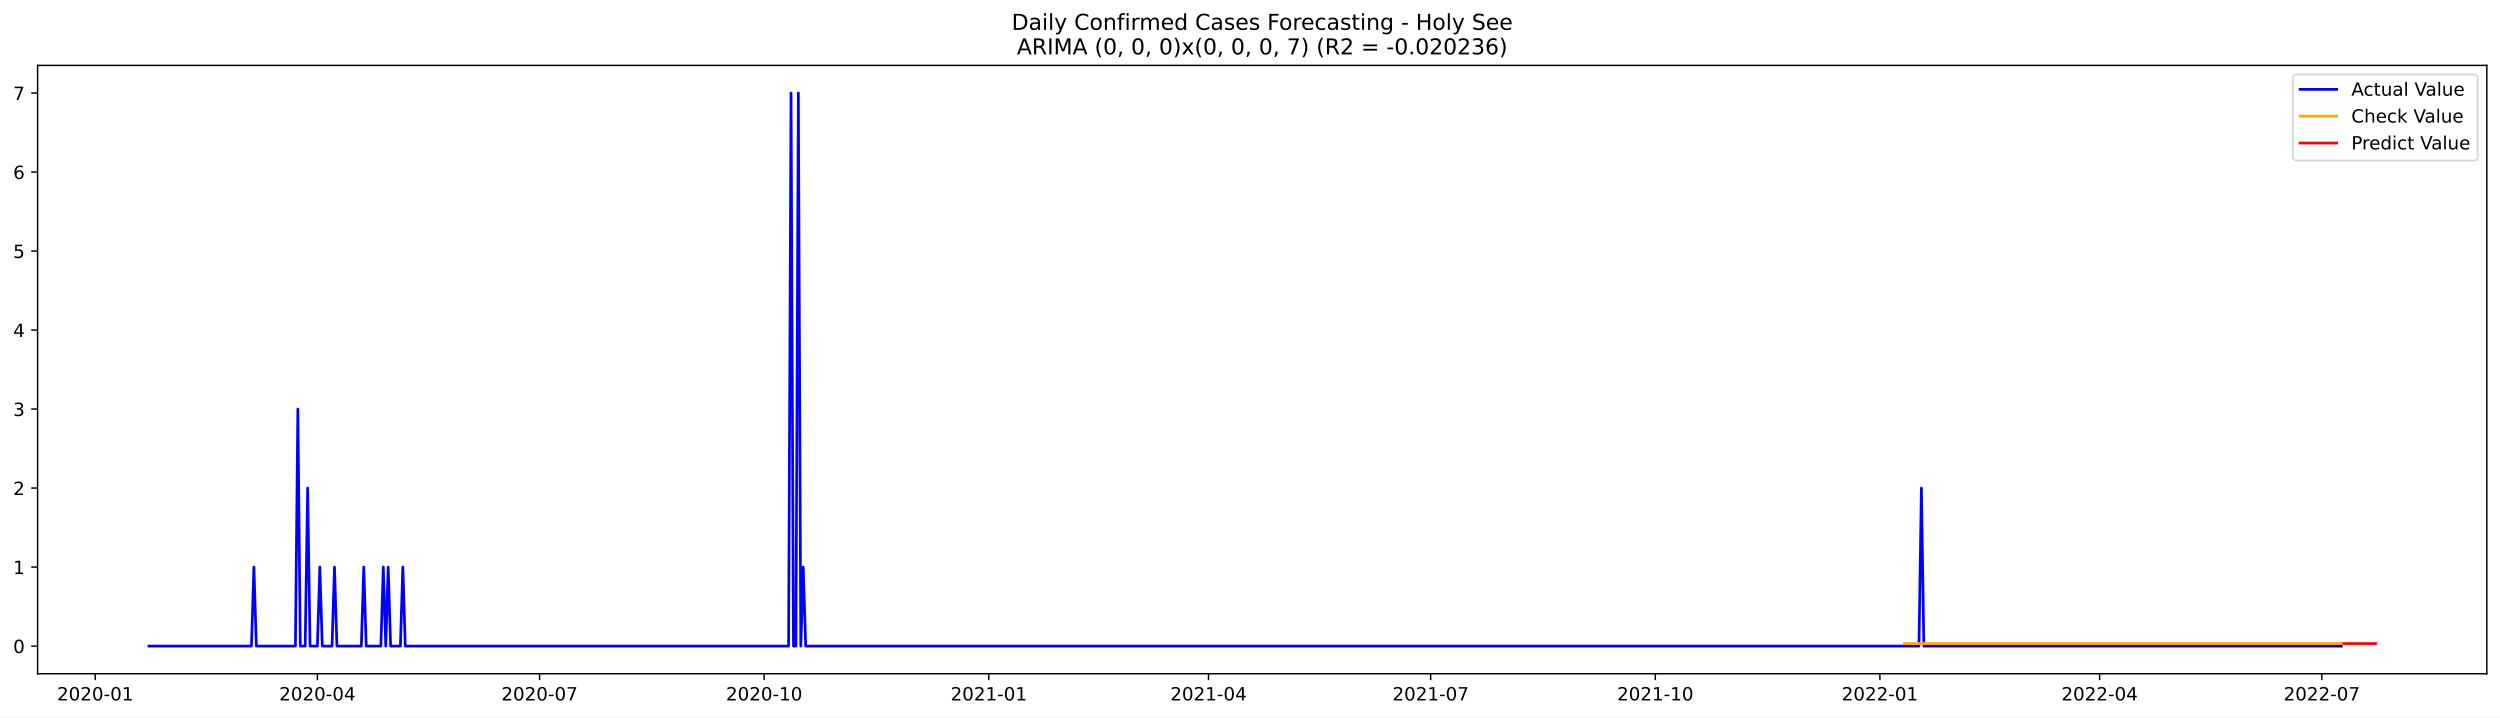
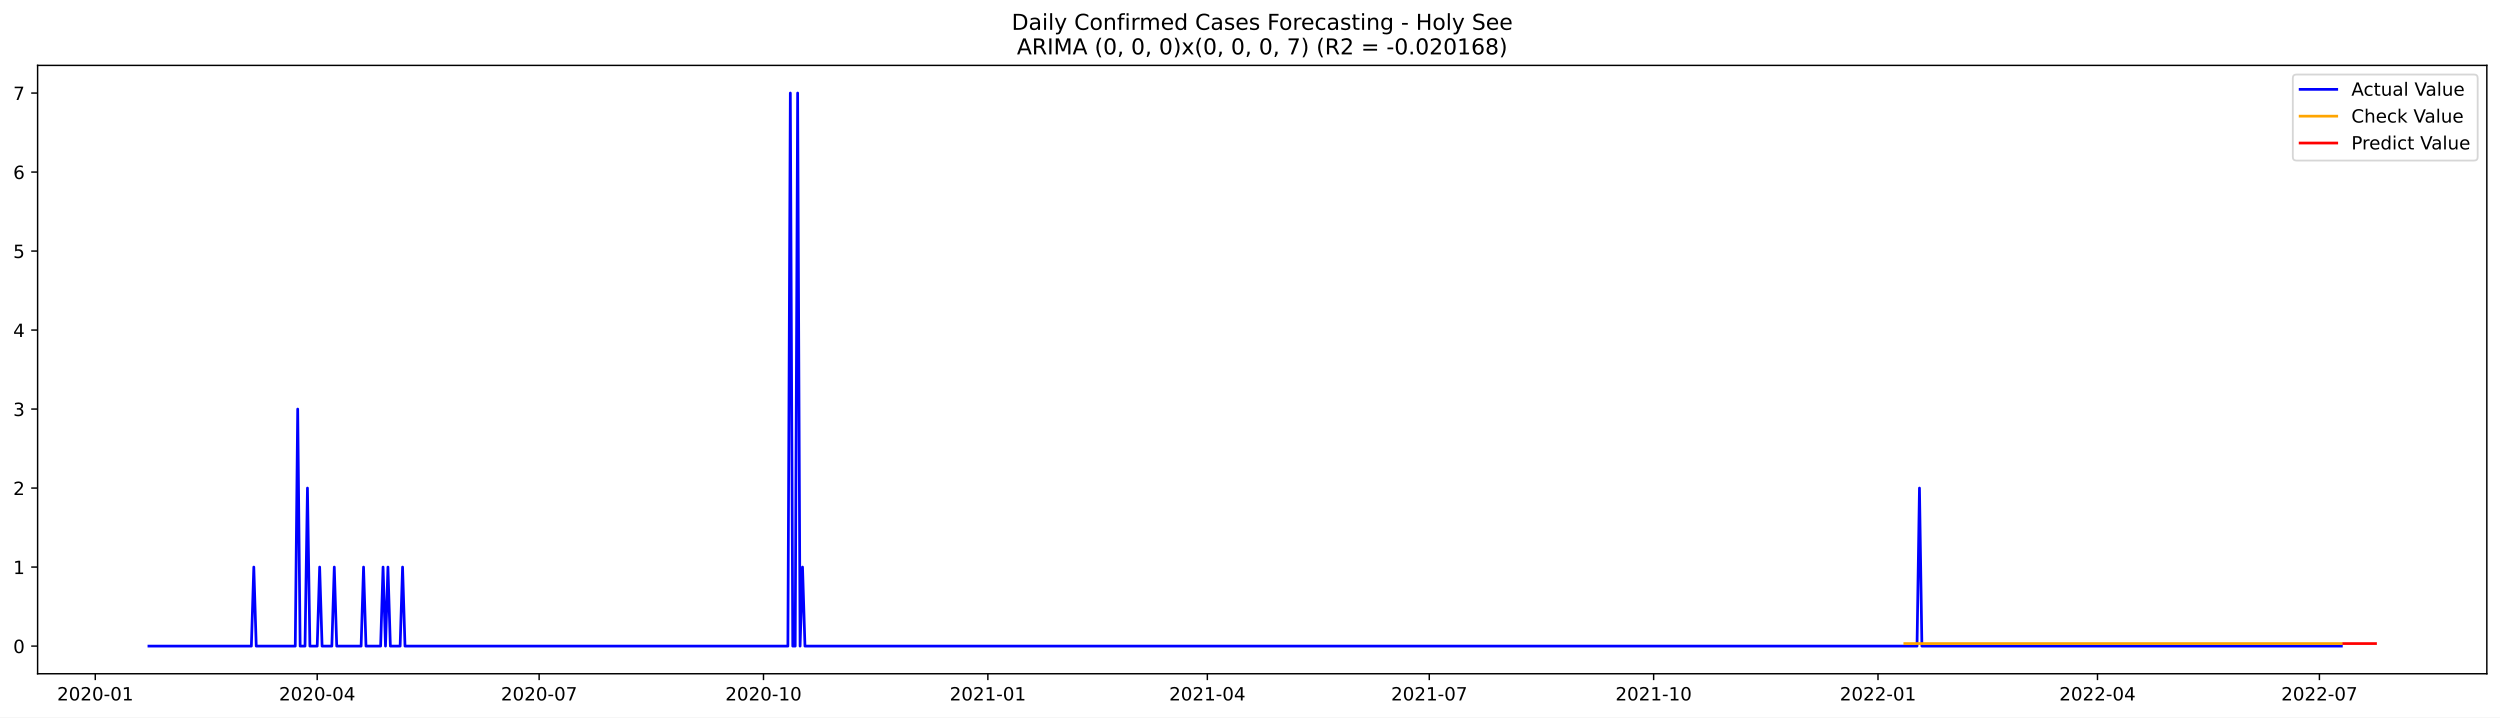
<svg xmlns="http://www.w3.org/2000/svg" xmlns:xlink="http://www.w3.org/1999/xlink" width="1366.963pt" height="392.274pt" viewBox="0 0 1366.963 392.274" version="1.1">
  <defs>
    <style type="text/css">*{stroke-linejoin: round; stroke-linecap: butt}</style>
  </defs>
  <g id="figure_1">
    <g id="patch_1">
      <path d="M 0 392.274  L 1366.963 392.274  L 1366.963 0  L 0 0  z " style="fill: #ffffff" />
    </g>
    <g id="axes_1">
      <g id="patch_2">
        <path d="M 20.562 368.396  L 1359.763 368.396  L 1359.763 35.755  L 20.562 35.755  z " style="fill: #ffffff" />
      </g>
      <g id="matplotlib.axis_1">
        <g id="xtick_1">
          <g id="line2d_1">
            <defs>
-               <path id="m6d4f9a7f17" d="M 0 0  L 0 3.5  " style="stroke: #000000; stroke-width: 0.8" />
+               <path id="maa5ebdc759" d="M 0 0  L 0 3.5  " style="stroke: #000000; stroke-width: 0.8" />
            </defs>
            <g>
-               <use xlink:href="#m6d4f9a7f17" x="52.067" y="368.396" style="stroke: #000000; stroke-width: 0.8" />
+               <use xlink:href="#maa5ebdc759" x="52.099" y="368.396" style="stroke: #000000; stroke-width: 0.8" />
            </g>
          </g>
          <g id="text_1">
-             <g transform="translate(31.1754 382.9939)scale(0.1 -0.1)">
+             <g transform="translate(31.20757 382.9939)scale(0.1 -0.1)">
              <defs>
                <path id="DejaVuSans-32" d="M 1228 531  L 3431 531  L 3431 0  L 469 0  L 469 531  Q 828 903 1448 1529  Q 2069 2156 2228 2338  Q 2531 2678 2651 2914  Q 2772 3150 2772 3378  Q 2772 3750 2511 3984  Q 2250 4219 1831 4219  Q 1534 4219 1204 4116  Q 875 4013 500 3803  L 500 4441  Q 881 4594 1212 4672  Q 1544 4750 1819 4750  Q 2544 4750 2975 4387  Q 3406 4025 3406 3419  Q 3406 3131 3298 2873  Q 3191 2616 2906 2266  Q 2828 2175 2409 1742  Q 1991 1309 1228 531  z " transform="scale(0.015625)" />
                <path id="DejaVuSans-30" d="M 2034 4250  Q 1547 4250 1301 3770  Q 1056 3291 1056 2328  Q 1056 1369 1301 889  Q 1547 409 2034 409  Q 2525 409 2770 889  Q 3016 1369 3016 2328  Q 3016 3291 2770 3770  Q 2525 4250 2034 4250  z M 2034 4750  Q 2819 4750 3233 4129  Q 3647 3509 3647 2328  Q 3647 1150 3233 529  Q 2819 -91 2034 -91  Q 1250 -91 836 529  Q 422 1150 422 2328  Q 422 3509 836 4129  Q 1250 4750 2034 4750  z " transform="scale(0.015625)" />
                <path id="DejaVuSans-2d" d="M 313 2009  L 1997 2009  L 1997 1497  L 313 1497  L 313 2009  z " transform="scale(0.015625)" />
                <path id="DejaVuSans-31" d="M 794 531  L 1825 531  L 1825 4091  L 703 3866  L 703 4441  L 1819 4666  L 2450 4666  L 2450 531  L 3481 531  L 3481 0  L 794 0  L 794 531  z " transform="scale(0.015625)" />
              </defs>
              <use xlink:href="#DejaVuSans-32" />
              <use xlink:href="#DejaVuSans-30" x="63.623" />
              <use xlink:href="#DejaVuSans-32" x="127.246" />
              <use xlink:href="#DejaVuSans-30" x="190.869" />
              <use xlink:href="#DejaVuSans-2d" x="254.492" />
              <use xlink:href="#DejaVuSans-30" x="290.576" />
              <use xlink:href="#DejaVuSans-31" x="354.199" />
            </g>
          </g>
        </g>
        <g id="xtick_2">
          <g id="line2d_2">
            <g>
-               <use xlink:href="#m6d4f9a7f17" x="173.545" y="368.396" style="stroke: #000000; stroke-width: 0.8" />
+               <use xlink:href="#maa5ebdc759" x="173.444" y="368.396" style="stroke: #000000; stroke-width: 0.8" />
            </g>
          </g>
          <g id="text_2">
-             <g transform="translate(152.6539 382.9939)scale(0.1 -0.1)">
+             <g transform="translate(152.553 382.9939)scale(0.1 -0.1)">
              <defs>
                <path id="DejaVuSans-34" d="M 2419 4116  L 825 1625  L 2419 1625  L 2419 4116  z M 2253 4666  L 3047 4666  L 3047 1625  L 3713 1625  L 3713 1100  L 3047 1100  L 3047 0  L 2419 0  L 2419 1100  L 313 1100  L 313 1709  L 2253 4666  z " transform="scale(0.015625)" />
              </defs>
              <use xlink:href="#DejaVuSans-32" />
              <use xlink:href="#DejaVuSans-30" x="63.623" />
              <use xlink:href="#DejaVuSans-32" x="127.246" />
              <use xlink:href="#DejaVuSans-30" x="190.869" />
              <use xlink:href="#DejaVuSans-2d" x="254.492" />
              <use xlink:href="#DejaVuSans-30" x="290.576" />
              <use xlink:href="#DejaVuSans-34" x="354.199" />
            </g>
          </g>
        </g>
        <g id="xtick_3">
          <g id="line2d_3">
            <g>
-               <use xlink:href="#m6d4f9a7f17" x="295.024" y="368.396" style="stroke: #000000; stroke-width: 0.8" />
+               <use xlink:href="#maa5ebdc759" x="294.79" y="368.396" style="stroke: #000000; stroke-width: 0.8" />
            </g>
          </g>
          <g id="text_3">
-             <g transform="translate(274.1323 382.9939)scale(0.1 -0.1)">
+             <g transform="translate(273.8984 382.9939)scale(0.1 -0.1)">
              <defs>
                <path id="DejaVuSans-37" d="M 525 4666  L 3525 4666  L 3525 4397  L 1831 0  L 1172 0  L 2766 4134  L 525 4134  L 525 4666  z " transform="scale(0.015625)" />
              </defs>
              <use xlink:href="#DejaVuSans-32" />
              <use xlink:href="#DejaVuSans-30" x="63.623" />
              <use xlink:href="#DejaVuSans-32" x="127.246" />
              <use xlink:href="#DejaVuSans-30" x="190.869" />
              <use xlink:href="#DejaVuSans-2d" x="254.492" />
              <use xlink:href="#DejaVuSans-30" x="290.576" />
              <use xlink:href="#DejaVuSans-37" x="354.199" />
            </g>
          </g>
        </g>
        <g id="xtick_4">
          <g id="line2d_4">
            <g>
-               <use xlink:href="#m6d4f9a7f17" x="417.837" y="368.396" style="stroke: #000000; stroke-width: 0.8" />
+               <use xlink:href="#maa5ebdc759" x="417.469" y="368.396" style="stroke: #000000; stroke-width: 0.8" />
            </g>
          </g>
          <g id="text_4">
-             <g transform="translate(396.9457 382.9939)scale(0.1 -0.1)">
+             <g transform="translate(396.5773 382.9939)scale(0.1 -0.1)">
              <use xlink:href="#DejaVuSans-32" />
              <use xlink:href="#DejaVuSans-30" x="63.623" />
              <use xlink:href="#DejaVuSans-32" x="127.246" />
              <use xlink:href="#DejaVuSans-30" x="190.869" />
              <use xlink:href="#DejaVuSans-2d" x="254.492" />
              <use xlink:href="#DejaVuSans-31" x="290.576" />
              <use xlink:href="#DejaVuSans-30" x="354.199" />
            </g>
          </g>
        </g>
        <g id="xtick_5">
          <g id="line2d_5">
            <g>
-               <use xlink:href="#m6d4f9a7f17" x="540.651" y="368.396" style="stroke: #000000; stroke-width: 0.8" />
+               <use xlink:href="#maa5ebdc759" x="540.148" y="368.396" style="stroke: #000000; stroke-width: 0.8" />
            </g>
          </g>
          <g id="text_5">
-             <g transform="translate(519.7591 382.9939)scale(0.1 -0.1)">
+             <g transform="translate(519.2562 382.9939)scale(0.1 -0.1)">
              <use xlink:href="#DejaVuSans-32" />
              <use xlink:href="#DejaVuSans-30" x="63.623" />
              <use xlink:href="#DejaVuSans-32" x="127.246" />
              <use xlink:href="#DejaVuSans-31" x="190.869" />
              <use xlink:href="#DejaVuSans-2d" x="254.492" />
              <use xlink:href="#DejaVuSans-30" x="290.576" />
              <use xlink:href="#DejaVuSans-31" x="354.199" />
            </g>
          </g>
        </g>
        <g id="xtick_6">
          <g id="line2d_6">
            <g>
-               <use xlink:href="#m6d4f9a7f17" x="660.794" y="368.396" style="stroke: #000000; stroke-width: 0.8" />
+               <use xlink:href="#maa5ebdc759" x="660.16" y="368.396" style="stroke: #000000; stroke-width: 0.8" />
            </g>
          </g>
          <g id="text_6">
-             <g transform="translate(639.9027 382.9939)scale(0.1 -0.1)">
+             <g transform="translate(639.2681 382.9939)scale(0.1 -0.1)">
              <use xlink:href="#DejaVuSans-32" />
              <use xlink:href="#DejaVuSans-30" x="63.623" />
              <use xlink:href="#DejaVuSans-32" x="127.246" />
              <use xlink:href="#DejaVuSans-31" x="190.869" />
              <use xlink:href="#DejaVuSans-2d" x="254.492" />
              <use xlink:href="#DejaVuSans-30" x="290.576" />
              <use xlink:href="#DejaVuSans-34" x="354.199" />
            </g>
          </g>
        </g>
        <g id="xtick_7">
          <g id="line2d_7">
            <g>
-               <use xlink:href="#m6d4f9a7f17" x="782.273" y="368.396" style="stroke: #000000; stroke-width: 0.8" />
+               <use xlink:href="#maa5ebdc759" x="781.505" y="368.396" style="stroke: #000000; stroke-width: 0.8" />
            </g>
          </g>
          <g id="text_7">
-             <g transform="translate(761.3811 382.9939)scale(0.1 -0.1)">
+             <g transform="translate(760.6135 382.9939)scale(0.1 -0.1)">
              <use xlink:href="#DejaVuSans-32" />
              <use xlink:href="#DejaVuSans-30" x="63.623" />
              <use xlink:href="#DejaVuSans-32" x="127.246" />
              <use xlink:href="#DejaVuSans-31" x="190.869" />
              <use xlink:href="#DejaVuSans-2d" x="254.492" />
              <use xlink:href="#DejaVuSans-30" x="290.576" />
              <use xlink:href="#DejaVuSans-37" x="354.199" />
            </g>
          </g>
        </g>
        <g id="xtick_8">
          <g id="line2d_8">
            <g>
-               <use xlink:href="#m6d4f9a7f17" x="905.086" y="368.396" style="stroke: #000000; stroke-width: 0.8" />
+               <use xlink:href="#maa5ebdc759" x="904.184" y="368.396" style="stroke: #000000; stroke-width: 0.8" />
            </g>
          </g>
          <g id="text_8">
-             <g transform="translate(884.1945 382.9939)scale(0.1 -0.1)">
+             <g transform="translate(883.2924 382.9939)scale(0.1 -0.1)">
              <use xlink:href="#DejaVuSans-32" />
              <use xlink:href="#DejaVuSans-30" x="63.623" />
              <use xlink:href="#DejaVuSans-32" x="127.246" />
              <use xlink:href="#DejaVuSans-31" x="190.869" />
              <use xlink:href="#DejaVuSans-2d" x="254.492" />
              <use xlink:href="#DejaVuSans-31" x="290.576" />
              <use xlink:href="#DejaVuSans-30" x="354.199" />
            </g>
          </g>
        </g>
        <g id="xtick_9">
          <g id="line2d_9">
            <g>
-               <use xlink:href="#m6d4f9a7f17" x="1027.899" y="368.396" style="stroke: #000000; stroke-width: 0.8" />
+               <use xlink:href="#maa5ebdc759" x="1026.863" y="368.396" style="stroke: #000000; stroke-width: 0.8" />
            </g>
          </g>
          <g id="text_9">
-             <g transform="translate(1007.008 382.9939)scale(0.1 -0.1)">
+             <g transform="translate(1005.971 382.9939)scale(0.1 -0.1)">
              <use xlink:href="#DejaVuSans-32" />
              <use xlink:href="#DejaVuSans-30" x="63.623" />
              <use xlink:href="#DejaVuSans-32" x="127.246" />
              <use xlink:href="#DejaVuSans-32" x="190.869" />
              <use xlink:href="#DejaVuSans-2d" x="254.492" />
              <use xlink:href="#DejaVuSans-30" x="290.576" />
              <use xlink:href="#DejaVuSans-31" x="354.199" />
            </g>
          </g>
        </g>
        <g id="xtick_10">
          <g id="line2d_10">
            <g>
-               <use xlink:href="#m6d4f9a7f17" x="1148.043" y="368.396" style="stroke: #000000; stroke-width: 0.8" />
+               <use xlink:href="#maa5ebdc759" x="1146.875" y="368.396" style="stroke: #000000; stroke-width: 0.8" />
            </g>
          </g>
          <g id="text_10">
-             <g transform="translate(1127.151 382.9939)scale(0.1 -0.1)">
+             <g transform="translate(1125.983 382.9939)scale(0.1 -0.1)">
              <use xlink:href="#DejaVuSans-32" />
              <use xlink:href="#DejaVuSans-30" x="63.623" />
              <use xlink:href="#DejaVuSans-32" x="127.246" />
              <use xlink:href="#DejaVuSans-32" x="190.869" />
              <use xlink:href="#DejaVuSans-2d" x="254.492" />
              <use xlink:href="#DejaVuSans-30" x="290.576" />
              <use xlink:href="#DejaVuSans-34" x="354.199" />
            </g>
          </g>
        </g>
        <g id="xtick_11">
          <g id="line2d_11">
            <g>
-               <use xlink:href="#m6d4f9a7f17" x="1269.521" y="368.396" style="stroke: #000000; stroke-width: 0.8" />
+               <use xlink:href="#maa5ebdc759" x="1268.22" y="368.396" style="stroke: #000000; stroke-width: 0.8" />
            </g>
          </g>
          <g id="text_11">
-             <g transform="translate(1248.63 382.9939)scale(0.1 -0.1)">
+             <g transform="translate(1247.329 382.9939)scale(0.1 -0.1)">
              <use xlink:href="#DejaVuSans-32" />
              <use xlink:href="#DejaVuSans-30" x="63.623" />
              <use xlink:href="#DejaVuSans-32" x="127.246" />
              <use xlink:href="#DejaVuSans-32" x="190.869" />
              <use xlink:href="#DejaVuSans-2d" x="254.492" />
              <use xlink:href="#DejaVuSans-30" x="290.576" />
              <use xlink:href="#DejaVuSans-37" x="354.199" />
            </g>
          </g>
        </g>
      </g>
      <g id="matplotlib.axis_2">
        <g id="ytick_1">
          <g id="line2d_12">
            <defs>
-               <path id="m8e8e974985" d="M 0 0  L -3.5 0  " style="stroke: #000000; stroke-width: 0.8" />
+               <path id="m49ce68fce1" d="M 0 0  L -3.5 0  " style="stroke: #000000; stroke-width: 0.8" />
            </defs>
            <g>
-               <use xlink:href="#m8e8e974985" x="20.562" y="353.276" style="stroke: #000000; stroke-width: 0.8" />
+               <use xlink:href="#m49ce68fce1" x="20.562" y="353.276" style="stroke: #000000; stroke-width: 0.8" />
            </g>
          </g>
          <g id="text_12">
            <g transform="translate(7.2 357.0747)scale(0.1 -0.1)">
              <use xlink:href="#DejaVuSans-30" />
            </g>
          </g>
        </g>
        <g id="ytick_2">
          <g id="line2d_13">
            <g>
-               <use xlink:href="#m8e8e974985" x="20.562" y="310.075" style="stroke: #000000; stroke-width: 0.8" />
+               <use xlink:href="#m49ce68fce1" x="20.562" y="310.075" style="stroke: #000000; stroke-width: 0.8" />
            </g>
          </g>
          <g id="text_13">
            <g transform="translate(7.2 313.8747)scale(0.1 -0.1)">
              <use xlink:href="#DejaVuSans-31" />
            </g>
          </g>
        </g>
        <g id="ytick_3">
          <g id="line2d_14">
            <g>
-               <use xlink:href="#m8e8e974985" x="20.562" y="266.875" style="stroke: #000000; stroke-width: 0.8" />
+               <use xlink:href="#m49ce68fce1" x="20.562" y="266.875" style="stroke: #000000; stroke-width: 0.8" />
            </g>
          </g>
          <g id="text_14">
            <g transform="translate(7.2 270.6747)scale(0.1 -0.1)">
              <use xlink:href="#DejaVuSans-32" />
            </g>
          </g>
        </g>
        <g id="ytick_4">
          <g id="line2d_15">
            <g>
-               <use xlink:href="#m8e8e974985" x="20.562" y="223.675" style="stroke: #000000; stroke-width: 0.8" />
+               <use xlink:href="#m49ce68fce1" x="20.562" y="223.675" style="stroke: #000000; stroke-width: 0.8" />
            </g>
          </g>
          <g id="text_15">
            <g transform="translate(7.2 227.4747)scale(0.1 -0.1)">
              <defs>
                <path id="DejaVuSans-33" d="M 2597 2516  Q 3050 2419 3304 2112  Q 3559 1806 3559 1356  Q 3559 666 3084 287  Q 2609 -91 1734 -91  Q 1441 -91 1130 -33  Q 819 25 488 141  L 488 750  Q 750 597 1062 519  Q 1375 441 1716 441  Q 2309 441 2620 675  Q 2931 909 2931 1356  Q 2931 1769 2642 2001  Q 2353 2234 1838 2234  L 1294 2234  L 1294 2753  L 1863 2753  Q 2328 2753 2575 2939  Q 2822 3125 2822 3475  Q 2822 3834 2567 4026  Q 2313 4219 1838 4219  Q 1578 4219 1281 4162  Q 984 4106 628 3988  L 628 4550  Q 988 4650 1302 4700  Q 1616 4750 1894 4750  Q 2613 4750 3031 4423  Q 3450 4097 3450 3541  Q 3450 3153 3228 2886  Q 3006 2619 2597 2516  z " transform="scale(0.015625)" />
              </defs>
              <use xlink:href="#DejaVuSans-33" />
            </g>
          </g>
        </g>
        <g id="ytick_5">
          <g id="line2d_16">
            <g>
-               <use xlink:href="#m8e8e974985" x="20.562" y="180.476" style="stroke: #000000; stroke-width: 0.8" />
+               <use xlink:href="#m49ce68fce1" x="20.562" y="180.476" style="stroke: #000000; stroke-width: 0.8" />
            </g>
          </g>
          <g id="text_16">
            <g transform="translate(7.2 184.2747)scale(0.1 -0.1)">
              <use xlink:href="#DejaVuSans-34" />
            </g>
          </g>
        </g>
        <g id="ytick_6">
          <g id="line2d_17">
            <g>
-               <use xlink:href="#m8e8e974985" x="20.562" y="137.275" style="stroke: #000000; stroke-width: 0.8" />
+               <use xlink:href="#m49ce68fce1" x="20.562" y="137.275" style="stroke: #000000; stroke-width: 0.8" />
            </g>
          </g>
          <g id="text_17">
            <g transform="translate(7.2 141.0747)scale(0.1 -0.1)">
              <defs>
                <path id="DejaVuSans-35" d="M 691 4666  L 3169 4666  L 3169 4134  L 1269 4134  L 1269 2991  Q 1406 3038 1543 3061  Q 1681 3084 1819 3084  Q 2600 3084 3056 2656  Q 3513 2228 3513 1497  Q 3513 744 3044 326  Q 2575 -91 1722 -91  Q 1428 -91 1123 -41  Q 819 9 494 109  L 494 744  Q 775 591 1075 516  Q 1375 441 1709 441  Q 2250 441 2565 725  Q 2881 1009 2881 1497  Q 2881 1984 2565 2268  Q 2250 2553 1709 2553  Q 1456 2553 1204 2497  Q 953 2441 691 2322  L 691 4666  z " transform="scale(0.015625)" />
              </defs>
              <use xlink:href="#DejaVuSans-35" />
            </g>
          </g>
        </g>
        <g id="ytick_7">
          <g id="line2d_18">
            <g>
-               <use xlink:href="#m8e8e974985" x="20.562" y="94.076" style="stroke: #000000; stroke-width: 0.8" />
+               <use xlink:href="#m49ce68fce1" x="20.562" y="94.076" style="stroke: #000000; stroke-width: 0.8" />
            </g>
          </g>
          <g id="text_18">
            <g transform="translate(7.2 97.87472)scale(0.1 -0.1)">
              <defs>
                <path id="DejaVuSans-36" d="M 2113 2584  Q 1688 2584 1439 2293  Q 1191 2003 1191 1497  Q 1191 994 1439 701  Q 1688 409 2113 409  Q 2538 409 2786 701  Q 3034 994 3034 1497  Q 3034 2003 2786 2293  Q 2538 2584 2113 2584  z M 3366 4563  L 3366 3988  Q 3128 4100 2886 4159  Q 2644 4219 2406 4219  Q 1781 4219 1451 3797  Q 1122 3375 1075 2522  Q 1259 2794 1537 2939  Q 1816 3084 2150 3084  Q 2853 3084 3261 2657  Q 3669 2231 3669 1497  Q 3669 778 3244 343  Q 2819 -91 2113 -91  Q 1303 -91 875 529  Q 447 1150 447 2328  Q 447 3434 972 4092  Q 1497 4750 2381 4750  Q 2619 4750 2861 4703  Q 3103 4656 3366 4563  z " transform="scale(0.015625)" />
              </defs>
              <use xlink:href="#DejaVuSans-36" />
            </g>
          </g>
        </g>
        <g id="ytick_8">
          <g id="line2d_19">
            <g>
-               <use xlink:href="#m8e8e974985" x="20.562" y="50.876" style="stroke: #000000; stroke-width: 0.8" />
+               <use xlink:href="#m49ce68fce1" x="20.562" y="50.876" style="stroke: #000000; stroke-width: 0.8" />
            </g>
          </g>
          <g id="text_19">
            <g transform="translate(7.2 54.67472)scale(0.1 -0.1)">
              <use xlink:href="#DejaVuSans-37" />
            </g>
          </g>
        </g>
      </g>
      <g id="line2d_20">
-         <path d="M 81.435 353.276  L 137.502 353.276  L 138.837 310.075  L 140.172 353.276  L 161.531 353.276  L 162.866 223.675  L 164.201 353.276  L 166.871 353.276  L 168.206 266.875  L 169.54 353.276  L 173.545 353.276  L 174.88 310.075  L 176.215 353.276  L 181.555 353.276  L 182.89 310.075  L 184.225 353.276  L 197.574 353.276  L 198.909 310.075  L 200.244 353.276  L 208.253 353.276  L 209.588 310.075  L 210.923 353.276  L 212.258 310.075  L 213.593 353.276  L 218.933 353.276  L 220.268 310.075  L 221.603 353.276  L 431.186 353.276  L 432.521 50.876  L 433.856 353.276  L 435.191 353.276  L 436.526 50.876  L 437.861 353.276  L 439.196 310.075  L 440.531 353.276  L 1049.258 353.276  L 1050.593 266.875  L 1051.928 353.276  L 1280.201 353.276  L 1280.201 353.276  " clip-path="url(#p5ac4d2a535)" style="fill: none; stroke: #0000ff; stroke-width: 1.5; stroke-linecap: square" />
+         <path d="M 81.435 353.276  L 137.441 353.276  L 138.774 310.075  L 140.108 353.276  L 161.443 353.276  L 162.777 223.675  L 164.11 353.276  L 166.777 353.276  L 168.111 266.875  L 169.444 353.276  L 173.444 353.276  L 174.778 310.075  L 176.111 353.276  L 181.445 353.276  L 182.779 310.075  L 184.112 353.276  L 197.447 353.276  L 198.78 310.075  L 200.114 353.276  L 208.115 353.276  L 209.448 310.075  L 210.781 353.276  L 212.115 310.075  L 213.448 353.276  L 218.782 353.276  L 220.116 310.075  L 221.449 353.276  L 430.803 353.276  L 432.137 50.876  L 433.47 353.276  L 434.804 353.276  L 436.137 50.876  L 437.471 353.276  L 438.804 310.075  L 440.138 353.276  L 1048.198 353.276  L 1049.532 266.875  L 1050.865 353.276  L 1280.221 353.276  L 1280.221 353.276  " clip-path="url(#p15c897c37b)" style="fill: none; stroke: #0000ff; stroke-width: 1.5; stroke-linecap: square" />
      </g>
      <g id="line2d_21">
-         <path d="M 1041.249 351.882  L 1280.201 351.882  L 1280.201 351.882  " clip-path="url(#p5ac4d2a535)" style="fill: none; stroke: #ffa500; stroke-width: 1.5; stroke-linecap: square" />
+         <path d="M 1041.531 351.884  L 1280.221 351.884  L 1280.221 351.884  " clip-path="url(#p15c897c37b)" style="fill: none; stroke: #ffa500; stroke-width: 1.5; stroke-linecap: square" />
      </g>
      <g id="line2d_22">
-         <path d="M 1281.536 351.882  L 1282.871 351.882  L 1284.206 351.882  L 1285.54 351.882  L 1286.875 351.882  L 1288.21 351.882  L 1289.545 351.882  L 1290.88 351.882  L 1292.215 351.882  L 1293.55 351.882  L 1294.885 351.882  L 1296.22 351.882  L 1297.555 351.882  L 1298.89 351.882  " clip-path="url(#p5ac4d2a535)" style="fill: none; stroke: #ff0000; stroke-width: 1.5; stroke-linecap: square" />
+         <path d="M 1281.555 351.884  L 1282.888 351.884  L 1284.222 351.884  L 1285.555 351.884  L 1286.889 351.884  L 1288.222 351.884  L 1289.556 351.884  L 1290.889 351.884  L 1292.222 351.884  L 1293.556 351.884  L 1294.889 351.884  L 1296.223 351.884  L 1297.556 351.884  L 1298.89 351.884  " clip-path="url(#p15c897c37b)" style="fill: none; stroke: #ff0000; stroke-width: 1.5; stroke-linecap: square" />
      </g>
      <g id="patch_3">
        <path d="M 20.562 368.396  L 20.562 35.755  " style="fill: none; stroke: #000000; stroke-width: 0.8; stroke-linejoin: miter; stroke-linecap: square" />
      </g>
      <g id="patch_4">
        <path d="M 1359.763 368.396  L 1359.763 35.755  " style="fill: none; stroke: #000000; stroke-width: 0.8; stroke-linejoin: miter; stroke-linecap: square" />
      </g>
      <g id="patch_5">
        <path d="M 20.562 368.396  L 1359.763 368.396  " style="fill: none; stroke: #000000; stroke-width: 0.8; stroke-linejoin: miter; stroke-linecap: square" />
      </g>
      <g id="patch_6">
        <path d="M 20.562 35.755  L 1359.763 35.755  " style="fill: none; stroke: #000000; stroke-width: 0.8; stroke-linejoin: miter; stroke-linecap: square" />
      </g>
      <g id="text_20">
        <g transform="translate(553.1609 16.31812)scale(0.12 -0.12)">
          <defs>
            <path id="DejaVuSans-44" d="M 1259 4147  L 1259 519  L 2022 519  Q 2988 519 3436 956  Q 3884 1394 3884 2338  Q 3884 3275 3436 3711  Q 2988 4147 2022 4147  L 1259 4147  z M 628 4666  L 1925 4666  Q 3281 4666 3915 4102  Q 4550 3538 4550 2338  Q 4550 1131 3912 565  Q 3275 0 1925 0  L 628 0  L 628 4666  z " transform="scale(0.015625)" />
            <path id="DejaVuSans-61" d="M 2194 1759  Q 1497 1759 1228 1600  Q 959 1441 959 1056  Q 959 750 1161 570  Q 1363 391 1709 391  Q 2188 391 2477 730  Q 2766 1069 2766 1631  L 2766 1759  L 2194 1759  z M 3341 1997  L 3341 0  L 2766 0  L 2766 531  Q 2569 213 2275 61  Q 1981 -91 1556 -91  Q 1019 -91 701 211  Q 384 513 384 1019  Q 384 1609 779 1909  Q 1175 2209 1959 2209  L 2766 2209  L 2766 2266  Q 2766 2663 2505 2880  Q 2244 3097 1772 3097  Q 1472 3097 1187 3025  Q 903 2953 641 2809  L 641 3341  Q 956 3463 1253 3523  Q 1550 3584 1831 3584  Q 2591 3584 2966 3190  Q 3341 2797 3341 1997  z " transform="scale(0.015625)" />
            <path id="DejaVuSans-69" d="M 603 3500  L 1178 3500  L 1178 0  L 603 0  L 603 3500  z M 603 4863  L 1178 4863  L 1178 4134  L 603 4134  L 603 4863  z " transform="scale(0.015625)" />
            <path id="DejaVuSans-6c" d="M 603 4863  L 1178 4863  L 1178 0  L 603 0  L 603 4863  z " transform="scale(0.015625)" />
            <path id="DejaVuSans-79" d="M 2059 -325  Q 1816 -950 1584 -1140  Q 1353 -1331 966 -1331  L 506 -1331  L 506 -850  L 844 -850  Q 1081 -850 1212 -737  Q 1344 -625 1503 -206  L 1606 56  L 191 3500  L 800 3500  L 1894 763  L 2988 3500  L 3597 3500  L 2059 -325  z " transform="scale(0.015625)" />
            <path id="DejaVuSans-20" transform="scale(0.015625)" />
            <path id="DejaVuSans-43" d="M 4122 4306  L 4122 3641  Q 3803 3938 3442 4084  Q 3081 4231 2675 4231  Q 1875 4231 1450 3742  Q 1025 3253 1025 2328  Q 1025 1406 1450 917  Q 1875 428 2675 428  Q 3081 428 3442 575  Q 3803 722 4122 1019  L 4122 359  Q 3791 134 3420 21  Q 3050 -91 2638 -91  Q 1578 -91 968 557  Q 359 1206 359 2328  Q 359 3453 968 4101  Q 1578 4750 2638 4750  Q 3056 4750 3426 4639  Q 3797 4528 4122 4306  z " transform="scale(0.015625)" />
            <path id="DejaVuSans-6f" d="M 1959 3097  Q 1497 3097 1228 2736  Q 959 2375 959 1747  Q 959 1119 1226 758  Q 1494 397 1959 397  Q 2419 397 2687 759  Q 2956 1122 2956 1747  Q 2956 2369 2687 2733  Q 2419 3097 1959 3097  z M 1959 3584  Q 2709 3584 3137 3096  Q 3566 2609 3566 1747  Q 3566 888 3137 398  Q 2709 -91 1959 -91  Q 1206 -91 779 398  Q 353 888 353 1747  Q 353 2609 779 3096  Q 1206 3584 1959 3584  z " transform="scale(0.015625)" />
            <path id="DejaVuSans-6e" d="M 3513 2113  L 3513 0  L 2938 0  L 2938 2094  Q 2938 2591 2744 2837  Q 2550 3084 2163 3084  Q 1697 3084 1428 2787  Q 1159 2491 1159 1978  L 1159 0  L 581 0  L 581 3500  L 1159 3500  L 1159 2956  Q 1366 3272 1645 3428  Q 1925 3584 2291 3584  Q 2894 3584 3203 3211  Q 3513 2838 3513 2113  z " transform="scale(0.015625)" />
            <path id="DejaVuSans-66" d="M 2375 4863  L 2375 4384  L 1825 4384  Q 1516 4384 1395 4259  Q 1275 4134 1275 3809  L 1275 3500  L 2222 3500  L 2222 3053  L 1275 3053  L 1275 0  L 697 0  L 697 3053  L 147 3053  L 147 3500  L 697 3500  L 697 3744  Q 697 4328 969 4595  Q 1241 4863 1831 4863  L 2375 4863  z " transform="scale(0.015625)" />
            <path id="DejaVuSans-72" d="M 2631 2963  Q 2534 3019 2420 3045  Q 2306 3072 2169 3072  Q 1681 3072 1420 2755  Q 1159 2438 1159 1844  L 1159 0  L 581 0  L 581 3500  L 1159 3500  L 1159 2956  Q 1341 3275 1631 3429  Q 1922 3584 2338 3584  Q 2397 3584 2469 3576  Q 2541 3569 2628 3553  L 2631 2963  z " transform="scale(0.015625)" />
            <path id="DejaVuSans-6d" d="M 3328 2828  Q 3544 3216 3844 3400  Q 4144 3584 4550 3584  Q 5097 3584 5394 3201  Q 5691 2819 5691 2113  L 5691 0  L 5113 0  L 5113 2094  Q 5113 2597 4934 2840  Q 4756 3084 4391 3084  Q 3944 3084 3684 2787  Q 3425 2491 3425 1978  L 3425 0  L 2847 0  L 2847 2094  Q 2847 2600 2669 2842  Q 2491 3084 2119 3084  Q 1678 3084 1418 2786  Q 1159 2488 1159 1978  L 1159 0  L 581 0  L 581 3500  L 1159 3500  L 1159 2956  Q 1356 3278 1631 3431  Q 1906 3584 2284 3584  Q 2666 3584 2933 3390  Q 3200 3197 3328 2828  z " transform="scale(0.015625)" />
            <path id="DejaVuSans-65" d="M 3597 1894  L 3597 1613  L 953 1613  Q 991 1019 1311 708  Q 1631 397 2203 397  Q 2534 397 2845 478  Q 3156 559 3463 722  L 3463 178  Q 3153 47 2828 -22  Q 2503 -91 2169 -91  Q 1331 -91 842 396  Q 353 884 353 1716  Q 353 2575 817 3079  Q 1281 3584 2069 3584  Q 2775 3584 3186 3129  Q 3597 2675 3597 1894  z M 3022 2063  Q 3016 2534 2758 2815  Q 2500 3097 2075 3097  Q 1594 3097 1305 2825  Q 1016 2553 972 2059  L 3022 2063  z " transform="scale(0.015625)" />
            <path id="DejaVuSans-64" d="M 2906 2969  L 2906 4863  L 3481 4863  L 3481 0  L 2906 0  L 2906 525  Q 2725 213 2448 61  Q 2172 -91 1784 -91  Q 1150 -91 751 415  Q 353 922 353 1747  Q 353 2572 751 3078  Q 1150 3584 1784 3584  Q 2172 3584 2448 3432  Q 2725 3281 2906 2969  z M 947 1747  Q 947 1113 1208 752  Q 1469 391 1925 391  Q 2381 391 2643 752  Q 2906 1113 2906 1747  Q 2906 2381 2643 2742  Q 2381 3103 1925 3103  Q 1469 3103 1208 2742  Q 947 2381 947 1747  z " transform="scale(0.015625)" />
            <path id="DejaVuSans-73" d="M 2834 3397  L 2834 2853  Q 2591 2978 2328 3040  Q 2066 3103 1784 3103  Q 1356 3103 1142 2972  Q 928 2841 928 2578  Q 928 2378 1081 2264  Q 1234 2150 1697 2047  L 1894 2003  Q 2506 1872 2764 1633  Q 3022 1394 3022 966  Q 3022 478 2636 193  Q 2250 -91 1575 -91  Q 1294 -91 989 -36  Q 684 19 347 128  L 347 722  Q 666 556 975 473  Q 1284 391 1588 391  Q 1994 391 2212 530  Q 2431 669 2431 922  Q 2431 1156 2273 1281  Q 2116 1406 1581 1522  L 1381 1569  Q 847 1681 609 1914  Q 372 2147 372 2553  Q 372 3047 722 3315  Q 1072 3584 1716 3584  Q 2034 3584 2315 3537  Q 2597 3491 2834 3397  z " transform="scale(0.015625)" />
            <path id="DejaVuSans-46" d="M 628 4666  L 3309 4666  L 3309 4134  L 1259 4134  L 1259 2759  L 3109 2759  L 3109 2228  L 1259 2228  L 1259 0  L 628 0  L 628 4666  z " transform="scale(0.015625)" />
            <path id="DejaVuSans-63" d="M 3122 3366  L 3122 2828  Q 2878 2963 2633 3030  Q 2388 3097 2138 3097  Q 1578 3097 1268 2742  Q 959 2388 959 1747  Q 959 1106 1268 751  Q 1578 397 2138 397  Q 2388 397 2633 464  Q 2878 531 3122 666  L 3122 134  Q 2881 22 2623 -34  Q 2366 -91 2075 -91  Q 1284 -91 818 406  Q 353 903 353 1747  Q 353 2603 823 3093  Q 1294 3584 2113 3584  Q 2378 3584 2631 3529  Q 2884 3475 3122 3366  z " transform="scale(0.015625)" />
            <path id="DejaVuSans-74" d="M 1172 4494  L 1172 3500  L 2356 3500  L 2356 3053  L 1172 3053  L 1172 1153  Q 1172 725 1289 603  Q 1406 481 1766 481  L 2356 481  L 2356 0  L 1766 0  Q 1100 0 847 248  Q 594 497 594 1153  L 594 3053  L 172 3053  L 172 3500  L 594 3500  L 594 4494  L 1172 4494  z " transform="scale(0.015625)" />
            <path id="DejaVuSans-67" d="M 2906 1791  Q 2906 2416 2648 2759  Q 2391 3103 1925 3103  Q 1463 3103 1205 2759  Q 947 2416 947 1791  Q 947 1169 1205 825  Q 1463 481 1925 481  Q 2391 481 2648 825  Q 2906 1169 2906 1791  z M 3481 434  Q 3481 -459 3084 -895  Q 2688 -1331 1869 -1331  Q 1566 -1331 1297 -1286  Q 1028 -1241 775 -1147  L 775 -588  Q 1028 -725 1275 -790  Q 1522 -856 1778 -856  Q 2344 -856 2625 -561  Q 2906 -266 2906 331  L 2906 616  Q 2728 306 2450 153  Q 2172 0 1784 0  Q 1141 0 747 490  Q 353 981 353 1791  Q 353 2603 747 3093  Q 1141 3584 1784 3584  Q 2172 3584 2450 3431  Q 2728 3278 2906 2969  L 2906 3500  L 3481 3500  L 3481 434  z " transform="scale(0.015625)" />
            <path id="DejaVuSans-48" d="M 628 4666  L 1259 4666  L 1259 2753  L 3553 2753  L 3553 4666  L 4184 4666  L 4184 0  L 3553 0  L 3553 2222  L 1259 2222  L 1259 0  L 628 0  L 628 4666  z " transform="scale(0.015625)" />
            <path id="DejaVuSans-53" d="M 3425 4513  L 3425 3897  Q 3066 4069 2747 4153  Q 2428 4238 2131 4238  Q 1616 4238 1336 4038  Q 1056 3838 1056 3469  Q 1056 3159 1242 3001  Q 1428 2844 1947 2747  L 2328 2669  Q 3034 2534 3370 2195  Q 3706 1856 3706 1288  Q 3706 609 3251 259  Q 2797 -91 1919 -91  Q 1588 -91 1214 -16  Q 841 59 441 206  L 441 856  Q 825 641 1194 531  Q 1563 422 1919 422  Q 2459 422 2753 634  Q 3047 847 3047 1241  Q 3047 1584 2836 1778  Q 2625 1972 2144 2069  L 1759 2144  Q 1053 2284 737 2584  Q 422 2884 422 3419  Q 422 4038 858 4394  Q 1294 4750 2059 4750  Q 2388 4750 2728 4690  Q 3069 4631 3425 4513  z " transform="scale(0.015625)" />
          </defs>
          <use xlink:href="#DejaVuSans-44" />
          <use xlink:href="#DejaVuSans-61" x="77.002" />
          <use xlink:href="#DejaVuSans-69" x="138.281" />
          <use xlink:href="#DejaVuSans-6c" x="166.064" />
          <use xlink:href="#DejaVuSans-79" x="193.848" />
          <use xlink:href="#DejaVuSans-20" x="253.027" />
          <use xlink:href="#DejaVuSans-43" x="284.814" />
          <use xlink:href="#DejaVuSans-6f" x="354.639" />
          <use xlink:href="#DejaVuSans-6e" x="415.82" />
          <use xlink:href="#DejaVuSans-66" x="479.199" />
          <use xlink:href="#DejaVuSans-69" x="514.404" />
          <use xlink:href="#DejaVuSans-72" x="542.188" />
          <use xlink:href="#DejaVuSans-6d" x="581.551" />
          <use xlink:href="#DejaVuSans-65" x="678.963" />
          <use xlink:href="#DejaVuSans-64" x="740.486" />
          <use xlink:href="#DejaVuSans-20" x="803.963" />
          <use xlink:href="#DejaVuSans-43" x="835.75" />
          <use xlink:href="#DejaVuSans-61" x="905.574" />
          <use xlink:href="#DejaVuSans-73" x="966.854" />
          <use xlink:href="#DejaVuSans-65" x="1018.953" />
          <use xlink:href="#DejaVuSans-73" x="1080.477" />
          <use xlink:href="#DejaVuSans-20" x="1132.576" />
          <use xlink:href="#DejaVuSans-46" x="1164.363" />
          <use xlink:href="#DejaVuSans-6f" x="1218.258" />
          <use xlink:href="#DejaVuSans-72" x="1279.439" />
          <use xlink:href="#DejaVuSans-65" x="1318.303" />
          <use xlink:href="#DejaVuSans-63" x="1379.826" />
          <use xlink:href="#DejaVuSans-61" x="1434.807" />
          <use xlink:href="#DejaVuSans-73" x="1496.086" />
          <use xlink:href="#DejaVuSans-74" x="1548.186" />
          <use xlink:href="#DejaVuSans-69" x="1587.395" />
          <use xlink:href="#DejaVuSans-6e" x="1615.178" />
          <use xlink:href="#DejaVuSans-67" x="1678.557" />
          <use xlink:href="#DejaVuSans-20" x="1742.033" />
          <use xlink:href="#DejaVuSans-2d" x="1773.82" />
          <use xlink:href="#DejaVuSans-20" x="1809.904" />
          <use xlink:href="#DejaVuSans-48" x="1841.691" />
          <use xlink:href="#DejaVuSans-6f" x="1916.887" />
          <use xlink:href="#DejaVuSans-6c" x="1978.068" />
          <use xlink:href="#DejaVuSans-79" x="2005.852" />
          <use xlink:href="#DejaVuSans-20" x="2065.031" />
          <use xlink:href="#DejaVuSans-53" x="2096.818" />
          <use xlink:href="#DejaVuSans-65" x="2160.295" />
          <use xlink:href="#DejaVuSans-65" x="2221.818" />
        </g>
        <g transform="translate(556.0137 29.7555)scale(0.12 -0.12)">
          <defs>
            <path id="DejaVuSans-41" d="M 2188 4044  L 1331 1722  L 3047 1722  L 2188 4044  z M 1831 4666  L 2547 4666  L 4325 0  L 3669 0  L 3244 1197  L 1141 1197  L 716 0  L 50 0  L 1831 4666  z " transform="scale(0.015625)" />
            <path id="DejaVuSans-52" d="M 2841 2188  Q 3044 2119 3236 1894  Q 3428 1669 3622 1275  L 4263 0  L 3584 0  L 2988 1197  Q 2756 1666 2539 1819  Q 2322 1972 1947 1972  L 1259 1972  L 1259 0  L 628 0  L 628 4666  L 2053 4666  Q 2853 4666 3247 4331  Q 3641 3997 3641 3322  Q 3641 2881 3436 2590  Q 3231 2300 2841 2188  z M 1259 4147  L 1259 2491  L 2053 2491  Q 2509 2491 2742 2702  Q 2975 2913 2975 3322  Q 2975 3731 2742 3939  Q 2509 4147 2053 4147  L 1259 4147  z " transform="scale(0.015625)" />
            <path id="DejaVuSans-49" d="M 628 4666  L 1259 4666  L 1259 0  L 628 0  L 628 4666  z " transform="scale(0.015625)" />
            <path id="DejaVuSans-4d" d="M 628 4666  L 1569 4666  L 2759 1491  L 3956 4666  L 4897 4666  L 4897 0  L 4281 0  L 4281 4097  L 3078 897  L 2444 897  L 1241 4097  L 1241 0  L 628 0  L 628 4666  z " transform="scale(0.015625)" />
            <path id="DejaVuSans-28" d="M 1984 4856  Q 1566 4138 1362 3434  Q 1159 2731 1159 2009  Q 1159 1288 1364 580  Q 1569 -128 1984 -844  L 1484 -844  Q 1016 -109 783 600  Q 550 1309 550 2009  Q 550 2706 781 3412  Q 1013 4119 1484 4856  L 1984 4856  z " transform="scale(0.015625)" />
            <path id="DejaVuSans-2c" d="M 750 794  L 1409 794  L 1409 256  L 897 -744  L 494 -744  L 750 256  L 750 794  z " transform="scale(0.015625)" />
            <path id="DejaVuSans-29" d="M 513 4856  L 1013 4856  Q 1481 4119 1714 3412  Q 1947 2706 1947 2009  Q 1947 1309 1714 600  Q 1481 -109 1013 -844  L 513 -844  Q 928 -128 1133 580  Q 1338 1288 1338 2009  Q 1338 2731 1133 3434  Q 928 4138 513 4856  z " transform="scale(0.015625)" />
            <path id="DejaVuSans-78" d="M 3513 3500  L 2247 1797  L 3578 0  L 2900 0  L 1881 1375  L 863 0  L 184 0  L 1544 1831  L 300 3500  L 978 3500  L 1906 2253  L 2834 3500  L 3513 3500  z " transform="scale(0.015625)" />
            <path id="DejaVuSans-3d" d="M 678 2906  L 4684 2906  L 4684 2381  L 678 2381  L 678 2906  z M 678 1631  L 4684 1631  L 4684 1100  L 678 1100  L 678 1631  z " transform="scale(0.015625)" />
            <path id="DejaVuSans-2e" d="M 684 794  L 1344 794  L 1344 0  L 684 0  L 684 794  z " transform="scale(0.015625)" />
+             <path id="DejaVuSans-38" d="M 2034 2216  Q 1584 2216 1326 1975  Q 1069 1734 1069 1313  Q 1069 891 1326 650  Q 1584 409 2034 409  Q 2484 409 2743 651  Q 3003 894 3003 1313  Q 3003 1734 2745 1975  Q 2488 2216 2034 2216  z M 1403 2484  Q 997 2584 770 2862  Q 544 3141 544 3541  Q 544 4100 942 4425  Q 1341 4750 2034 4750  Q 2731 4750 3128 4425  Q 3525 4100 3525 3541  Q 3525 3141 3298 2862  Q 3072 2584 2669 2484  Q 3125 2378 3379 2068  Q 3634 1759 3634 1313  Q 3634 634 3220 271  Q 2806 -91 2034 -91  Q 1263 -91 848 271  Q 434 634 434 1313  Q 434 1759 690 2068  Q 947 2378 1403 2484  z M 1172 3481  Q 1172 3119 1398 2916  Q 1625 2713 2034 2713  Q 2441 2713 2670 2916  Q 2900 3119 2900 3481  Q 2900 3844 2670 4047  Q 2441 4250 2034 4250  Q 1625 4250 1398 4047  Q 1172 3844 1172 3481  z " transform="scale(0.015625)" />
          </defs>
          <use xlink:href="#DejaVuSans-41" />
          <use xlink:href="#DejaVuSans-52" x="68.408" />
          <use xlink:href="#DejaVuSans-49" x="137.891" />
          <use xlink:href="#DejaVuSans-4d" x="167.383" />
          <use xlink:href="#DejaVuSans-41" x="253.662" />
          <use xlink:href="#DejaVuSans-20" x="322.07" />
          <use xlink:href="#DejaVuSans-28" x="353.857" />
          <use xlink:href="#DejaVuSans-30" x="392.871" />
          <use xlink:href="#DejaVuSans-2c" x="456.494" />
          <use xlink:href="#DejaVuSans-20" x="488.281" />
          <use xlink:href="#DejaVuSans-30" x="520.068" />
          <use xlink:href="#DejaVuSans-2c" x="583.691" />
          <use xlink:href="#DejaVuSans-20" x="615.479" />
          <use xlink:href="#DejaVuSans-30" x="647.266" />
          <use xlink:href="#DejaVuSans-29" x="710.889" />
          <use xlink:href="#DejaVuSans-78" x="749.902" />
          <use xlink:href="#DejaVuSans-28" x="809.082" />
          <use xlink:href="#DejaVuSans-30" x="848.096" />
          <use xlink:href="#DejaVuSans-2c" x="911.719" />
          <use xlink:href="#DejaVuSans-20" x="943.506" />
          <use xlink:href="#DejaVuSans-30" x="975.293" />
          <use xlink:href="#DejaVuSans-2c" x="1038.916" />
          <use xlink:href="#DejaVuSans-20" x="1070.703" />
          <use xlink:href="#DejaVuSans-30" x="1102.49" />
          <use xlink:href="#DejaVuSans-2c" x="1166.113" />
          <use xlink:href="#DejaVuSans-20" x="1197.9" />
          <use xlink:href="#DejaVuSans-37" x="1229.688" />
          <use xlink:href="#DejaVuSans-29" x="1293.311" />
          <use xlink:href="#DejaVuSans-20" x="1332.324" />
          <use xlink:href="#DejaVuSans-28" x="1364.111" />
          <use xlink:href="#DejaVuSans-52" x="1403.125" />
          <use xlink:href="#DejaVuSans-32" x="1472.607" />
          <use xlink:href="#DejaVuSans-20" x="1536.23" />
          <use xlink:href="#DejaVuSans-3d" x="1568.018" />
          <use xlink:href="#DejaVuSans-20" x="1651.807" />
          <use xlink:href="#DejaVuSans-2d" x="1683.594" />
          <use xlink:href="#DejaVuSans-30" x="1719.678" />
          <use xlink:href="#DejaVuSans-2e" x="1783.301" />
          <use xlink:href="#DejaVuSans-30" x="1815.088" />
          <use xlink:href="#DejaVuSans-32" x="1878.711" />
          <use xlink:href="#DejaVuSans-30" x="1942.334" />
-           <use xlink:href="#DejaVuSans-32" x="2005.957" />
-           <use xlink:href="#DejaVuSans-33" x="2069.58" />
-           <use xlink:href="#DejaVuSans-36" x="2133.203" />
+           <use xlink:href="#DejaVuSans-31" x="2005.957" />
+           <use xlink:href="#DejaVuSans-36" x="2069.58" />
+           <use xlink:href="#DejaVuSans-38" x="2133.203" />
          <use xlink:href="#DejaVuSans-29" x="2196.826" />
        </g>
      </g>
      <g id="legend_1">
        <g id="patch_7">
          <path d="M 1255.683 87.79  L 1352.763 87.79  Q 1354.763 87.79 1354.763 85.79  L 1354.763 42.755  Q 1354.763 40.755 1352.763 40.755  L 1255.683 40.755  Q 1253.683 40.755 1253.683 42.755  L 1253.683 85.79  Q 1253.683 87.79 1255.683 87.79  z " style="fill: #ffffff; opacity: 0.8; stroke: #cccccc; stroke-linejoin: miter" />
        </g>
        <g id="line2d_23">
          <path d="M 1257.683 48.854  L 1267.683 48.854  L 1277.683 48.854  " style="fill: none; stroke: #0000ff; stroke-width: 1.5; stroke-linecap: square" />
        </g>
        <g id="text_21">
          <g transform="translate(1285.683 52.35394)scale(0.1 -0.1)">
            <defs>
              <path id="DejaVuSans-75" d="M 544 1381  L 544 3500  L 1119 3500  L 1119 1403  Q 1119 906 1312 657  Q 1506 409 1894 409  Q 2359 409 2629 706  Q 2900 1003 2900 1516  L 2900 3500  L 3475 3500  L 3475 0  L 2900 0  L 2900 538  Q 2691 219 2414 64  Q 2138 -91 1772 -91  Q 1169 -91 856 284  Q 544 659 544 1381  z M 1991 3584  L 1991 3584  z " transform="scale(0.015625)" />
              <path id="DejaVuSans-56" d="M 1831 0  L 50 4666  L 709 4666  L 2188 738  L 3669 4666  L 4325 4666  L 2547 0  L 1831 0  z " transform="scale(0.015625)" />
            </defs>
            <use xlink:href="#DejaVuSans-41" />
            <use xlink:href="#DejaVuSans-63" x="66.658" />
            <use xlink:href="#DejaVuSans-74" x="121.639" />
            <use xlink:href="#DejaVuSans-75" x="160.848" />
            <use xlink:href="#DejaVuSans-61" x="224.227" />
            <use xlink:href="#DejaVuSans-6c" x="285.506" />
            <use xlink:href="#DejaVuSans-20" x="313.289" />
            <use xlink:href="#DejaVuSans-56" x="345.076" />
            <use xlink:href="#DejaVuSans-61" x="405.734" />
            <use xlink:href="#DejaVuSans-6c" x="467.014" />
            <use xlink:href="#DejaVuSans-75" x="494.797" />
            <use xlink:href="#DejaVuSans-65" x="558.176" />
          </g>
        </g>
        <g id="line2d_24">
          <path d="M 1257.683 63.532  L 1267.683 63.532  L 1277.683 63.532  " style="fill: none; stroke: #ffa500; stroke-width: 1.5; stroke-linecap: square" />
        </g>
        <g id="text_22">
          <g transform="translate(1285.683 67.03206)scale(0.1 -0.1)">
            <defs>
              <path id="DejaVuSans-68" d="M 3513 2113  L 3513 0  L 2938 0  L 2938 2094  Q 2938 2591 2744 2837  Q 2550 3084 2163 3084  Q 1697 3084 1428 2787  Q 1159 2491 1159 1978  L 1159 0  L 581 0  L 581 4863  L 1159 4863  L 1159 2956  Q 1366 3272 1645 3428  Q 1925 3584 2291 3584  Q 2894 3584 3203 3211  Q 3513 2838 3513 2113  z " transform="scale(0.015625)" />
              <path id="DejaVuSans-6b" d="M 581 4863  L 1159 4863  L 1159 1991  L 2875 3500  L 3609 3500  L 1753 1863  L 3688 0  L 2938 0  L 1159 1709  L 1159 0  L 581 0  L 581 4863  z " transform="scale(0.015625)" />
            </defs>
            <use xlink:href="#DejaVuSans-43" />
            <use xlink:href="#DejaVuSans-68" x="69.824" />
            <use xlink:href="#DejaVuSans-65" x="133.203" />
            <use xlink:href="#DejaVuSans-63" x="194.727" />
            <use xlink:href="#DejaVuSans-6b" x="249.707" />
            <use xlink:href="#DejaVuSans-20" x="307.617" />
            <use xlink:href="#DejaVuSans-56" x="339.404" />
            <use xlink:href="#DejaVuSans-61" x="400.062" />
            <use xlink:href="#DejaVuSans-6c" x="461.342" />
            <use xlink:href="#DejaVuSans-75" x="489.125" />
            <use xlink:href="#DejaVuSans-65" x="552.504" />
          </g>
        </g>
        <g id="line2d_25">
          <path d="M 1257.683 78.21  L 1267.683 78.21  L 1277.683 78.21  " style="fill: none; stroke: #ff0000; stroke-width: 1.5; stroke-linecap: square" />
        </g>
        <g id="text_23">
          <g transform="translate(1285.683 81.71019)scale(0.1 -0.1)">
            <defs>
              <path id="DejaVuSans-50" d="M 1259 4147  L 1259 2394  L 2053 2394  Q 2494 2394 2734 2622  Q 2975 2850 2975 3272  Q 2975 3691 2734 3919  Q 2494 4147 2053 4147  L 1259 4147  z M 628 4666  L 2053 4666  Q 2838 4666 3239 4311  Q 3641 3956 3641 3272  Q 3641 2581 3239 2228  Q 2838 1875 2053 1875  L 1259 1875  L 1259 0  L 628 0  L 628 4666  z " transform="scale(0.015625)" />
            </defs>
            <use xlink:href="#DejaVuSans-50" />
            <use xlink:href="#DejaVuSans-72" x="58.553" />
            <use xlink:href="#DejaVuSans-65" x="97.416" />
            <use xlink:href="#DejaVuSans-64" x="158.939" />
            <use xlink:href="#DejaVuSans-69" x="222.416" />
            <use xlink:href="#DejaVuSans-63" x="250.199" />
            <use xlink:href="#DejaVuSans-74" x="305.18" />
            <use xlink:href="#DejaVuSans-20" x="344.389" />
            <use xlink:href="#DejaVuSans-56" x="376.176" />
            <use xlink:href="#DejaVuSans-61" x="436.834" />
            <use xlink:href="#DejaVuSans-6c" x="498.113" />
            <use xlink:href="#DejaVuSans-75" x="525.896" />
            <use xlink:href="#DejaVuSans-65" x="589.275" />
          </g>
        </g>
      </g>
    </g>
  </g>
  <defs>
-     <clipPath id="p5ac4d2a535">
+     <clipPath id="p15c897c37b">
      <rect x="20.562" y="35.755" width="1339.2" height="332.64" />
    </clipPath>
  </defs>
</svg>
